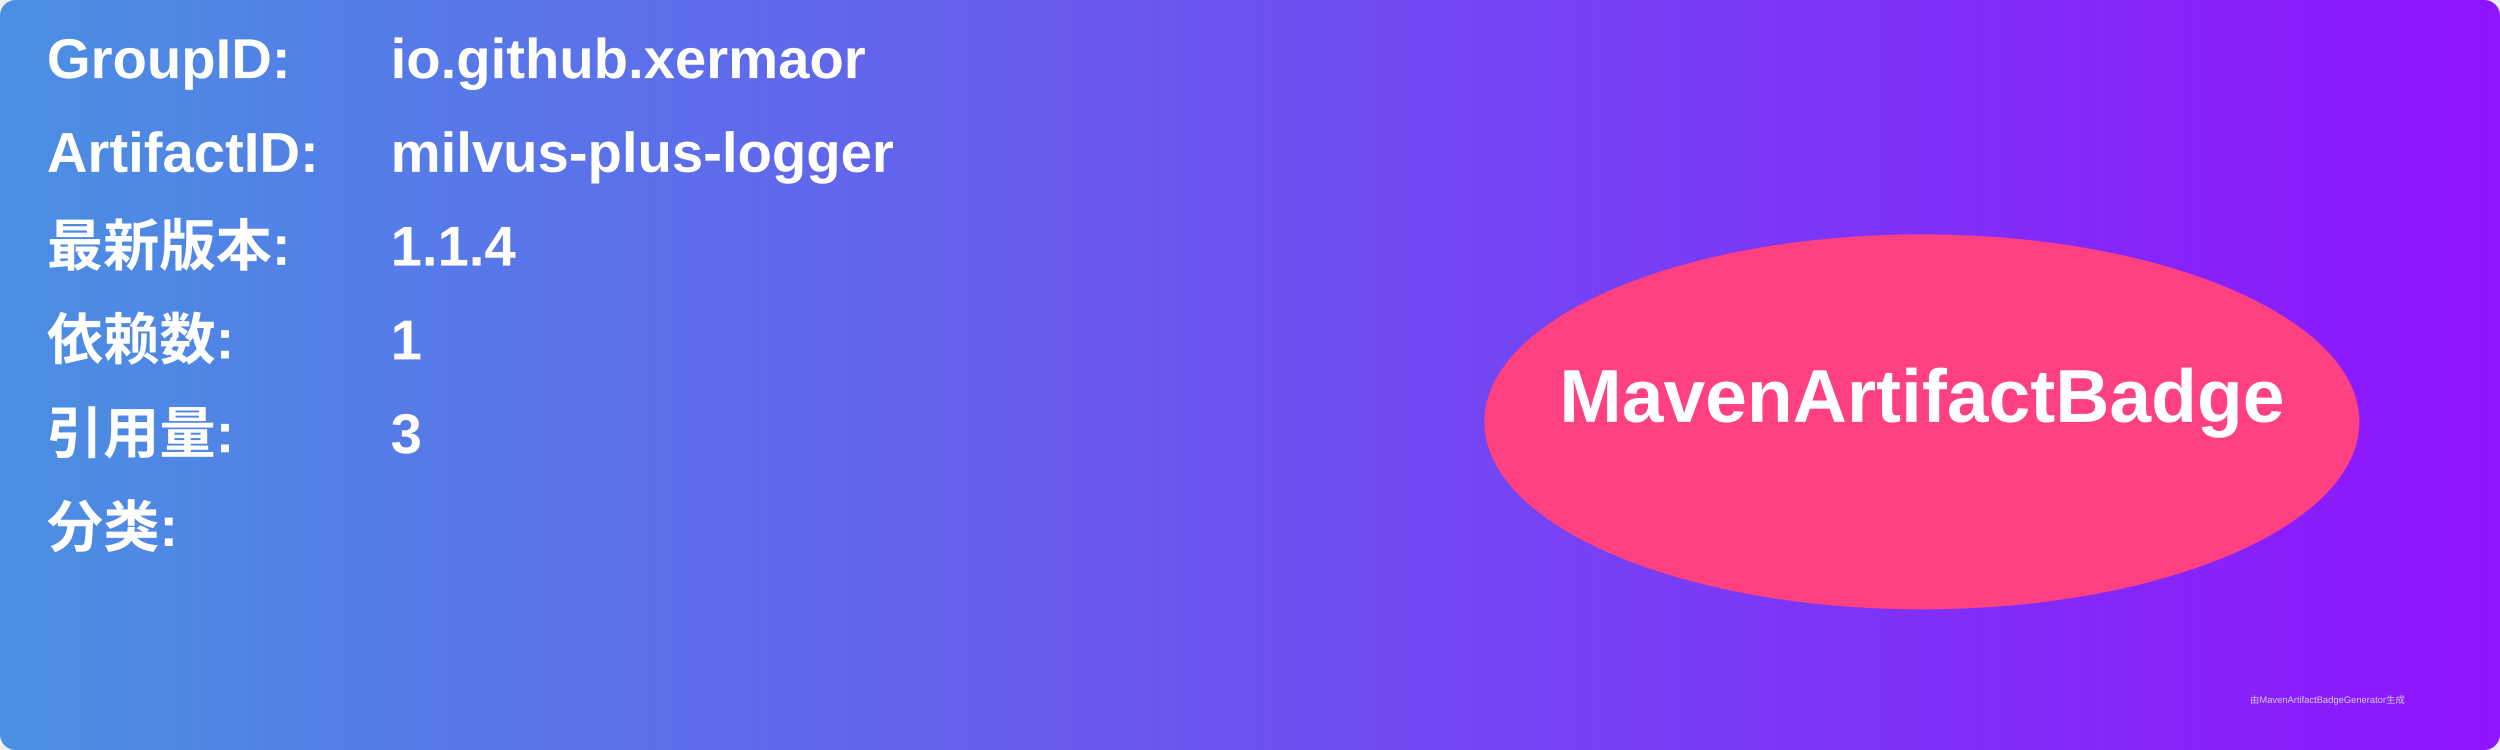
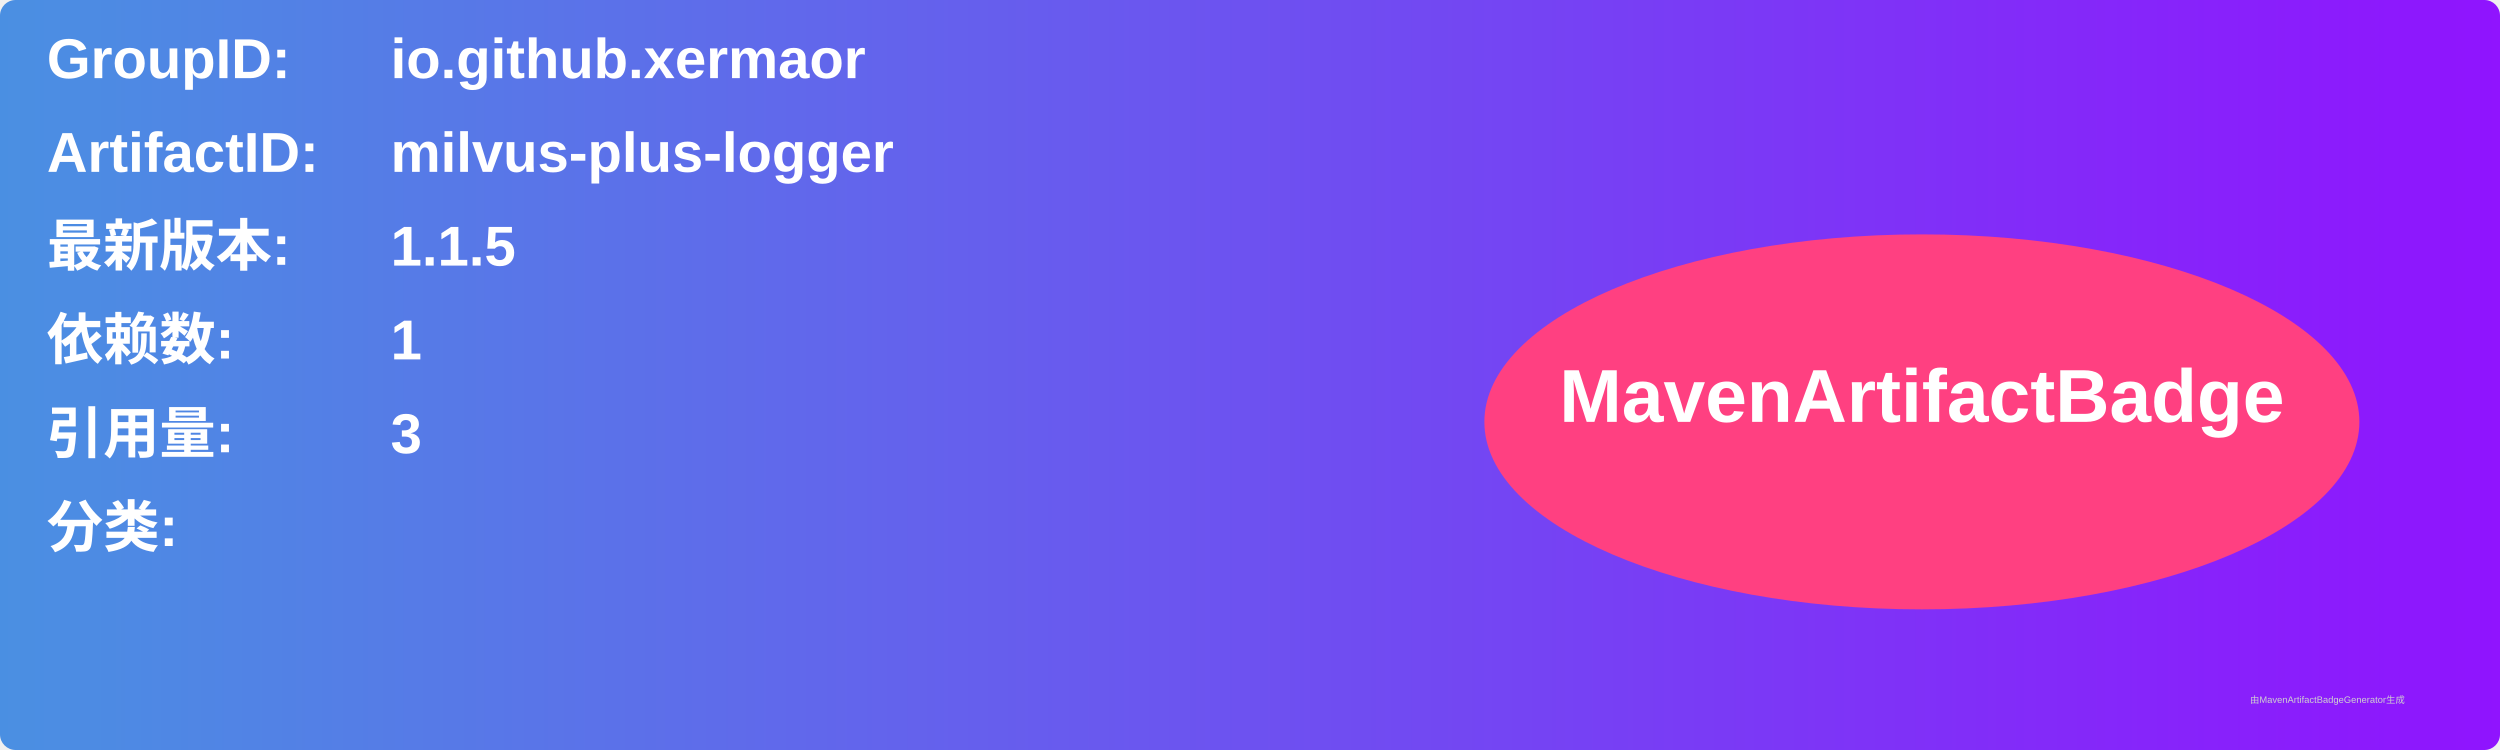
<svg xmlns="http://www.w3.org/2000/svg" width="800" height="240" viewBox="0 0 800 240">
  <linearGradient id="grad" x1="0%" y1="0%" x2="100%" y2="0%">
    <stop offset="0%" stop-color="#4a90e2" />
    <stop offset="100%" stop-color="#9013fe" />
  </linearGradient>
  <rect width="100%" height="100%" rx="5" ry="5" fill="url(#grad)" />
  <g transform="translate(15, 15)">
    <text x="0" y="10" font-family="Arial" font-size="18" fill="white" font-weight="bold" width="260">GroupID:</text>
    <text x="110" y="10" font-family="Arial" font-size="18" fill="white" font-weight="bold" width="460">io.github.xermaor</text>
    <text x="0" y="40" font-family="Arial" font-size="18" fill="white" font-weight="bold" width="260">ArtifactID:</text>
    <text x="110" y="40" font-family="Arial" font-size="18" fill="white" font-weight="bold" width="460">milvus-plus-logger</text>
    <text x="0" y="70" font-family="Arial" font-size="18" fill="white" font-weight="bold">最新版本:</text>
    <text x="110" y="70" font-family="Arial" font-size="18" fill="white" font-weight="bold">
-       <tspan font-weight="bold">1.1.4</tspan>
+       <tspan font-weight="bold">1.1.5</tspan>
    </text>
    <text x="0" y="100" font-family="Arial" font-size="18" fill="white" font-weight="bold">依赖数: </text>
    <text x="110" y="100" font-family="Arial" font-size="18" fill="white">
      <tspan font-weight="bold">1</tspan>
    </text>
    <text x="0" y="130" font-family="Arial" font-size="18" fill="white" font-weight="bold">引用量: </text>
    <text x="110" y="130" font-family="Arial" font-size="18" fill="white">
      <tspan font-weight="bold">3</tspan>
    </text>
    <text x="0" y="160" font-family="Arial" font-size="18" fill="white" font-weight="bold">分类:</text>
    <text x="10" y="190" font-family="Arial" font-size="10" fill="white">
      <tspan font-weight="bold" />
    </text>
    <ellipse cx="600" cy="120" rx="140" ry="60" fill="#ff4081" />
    <text x="600" y="120" text-anchor="middle" font-family="Arial" font-size="24" fill="white" font-weight="bold">MavenArtifactBadge</text>
  </g>
  <text x="720" y="225" font-family="Arial" font-size="3" fill="#d0d0d0">由MavenArtifactBadgeGenerator生成</text>
</svg>
